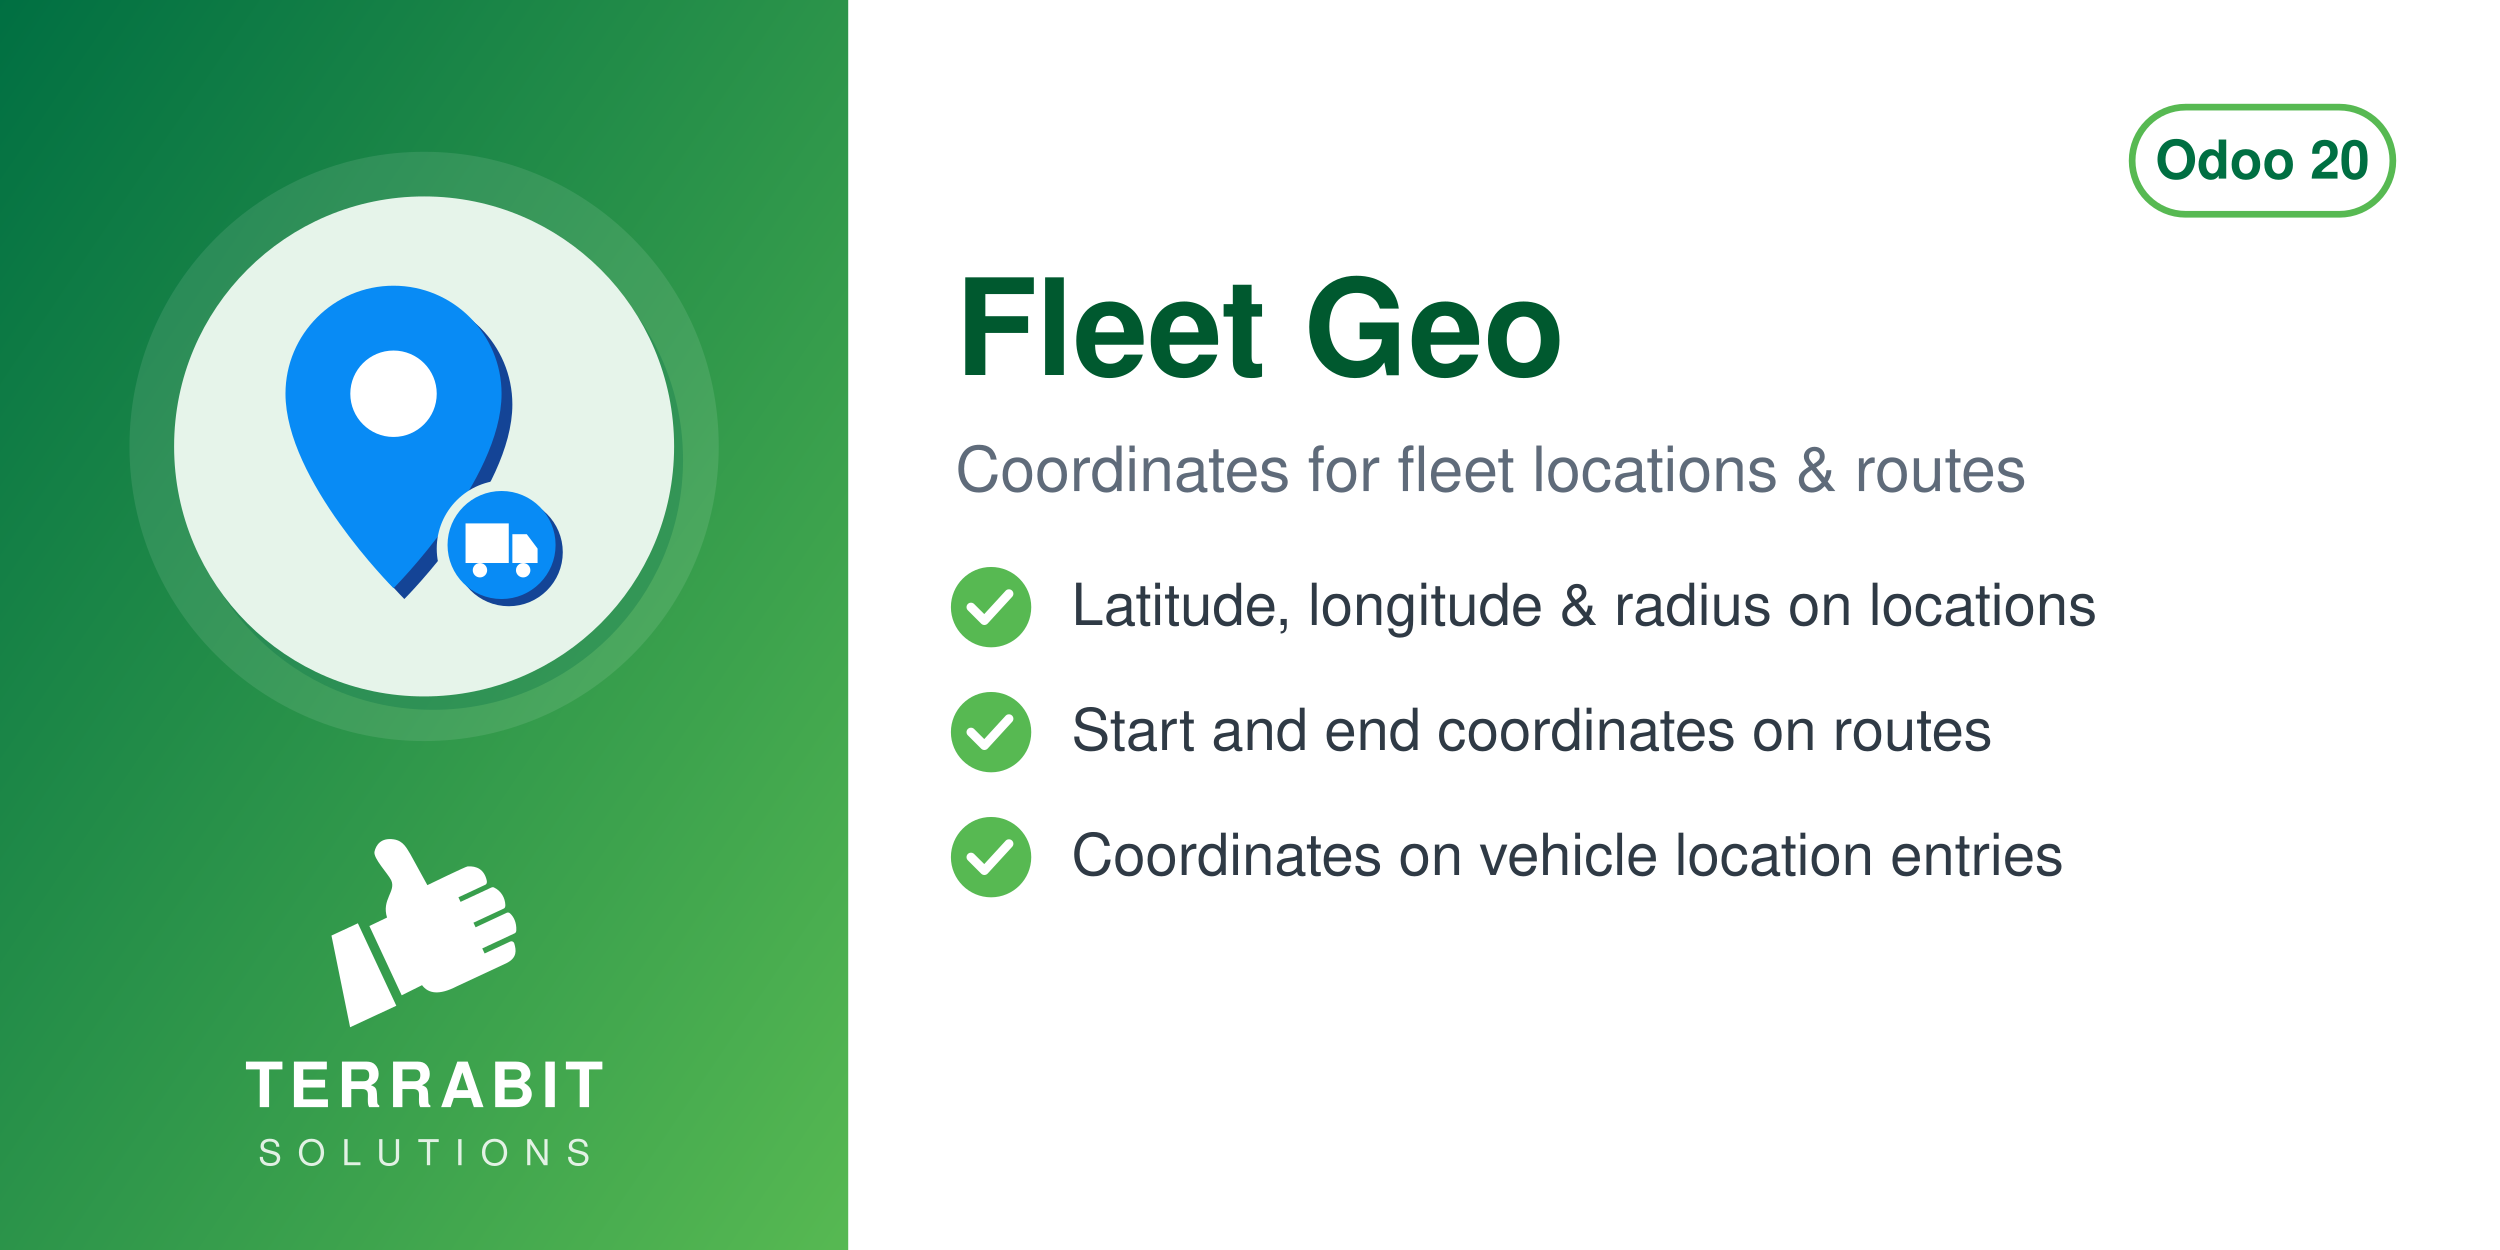
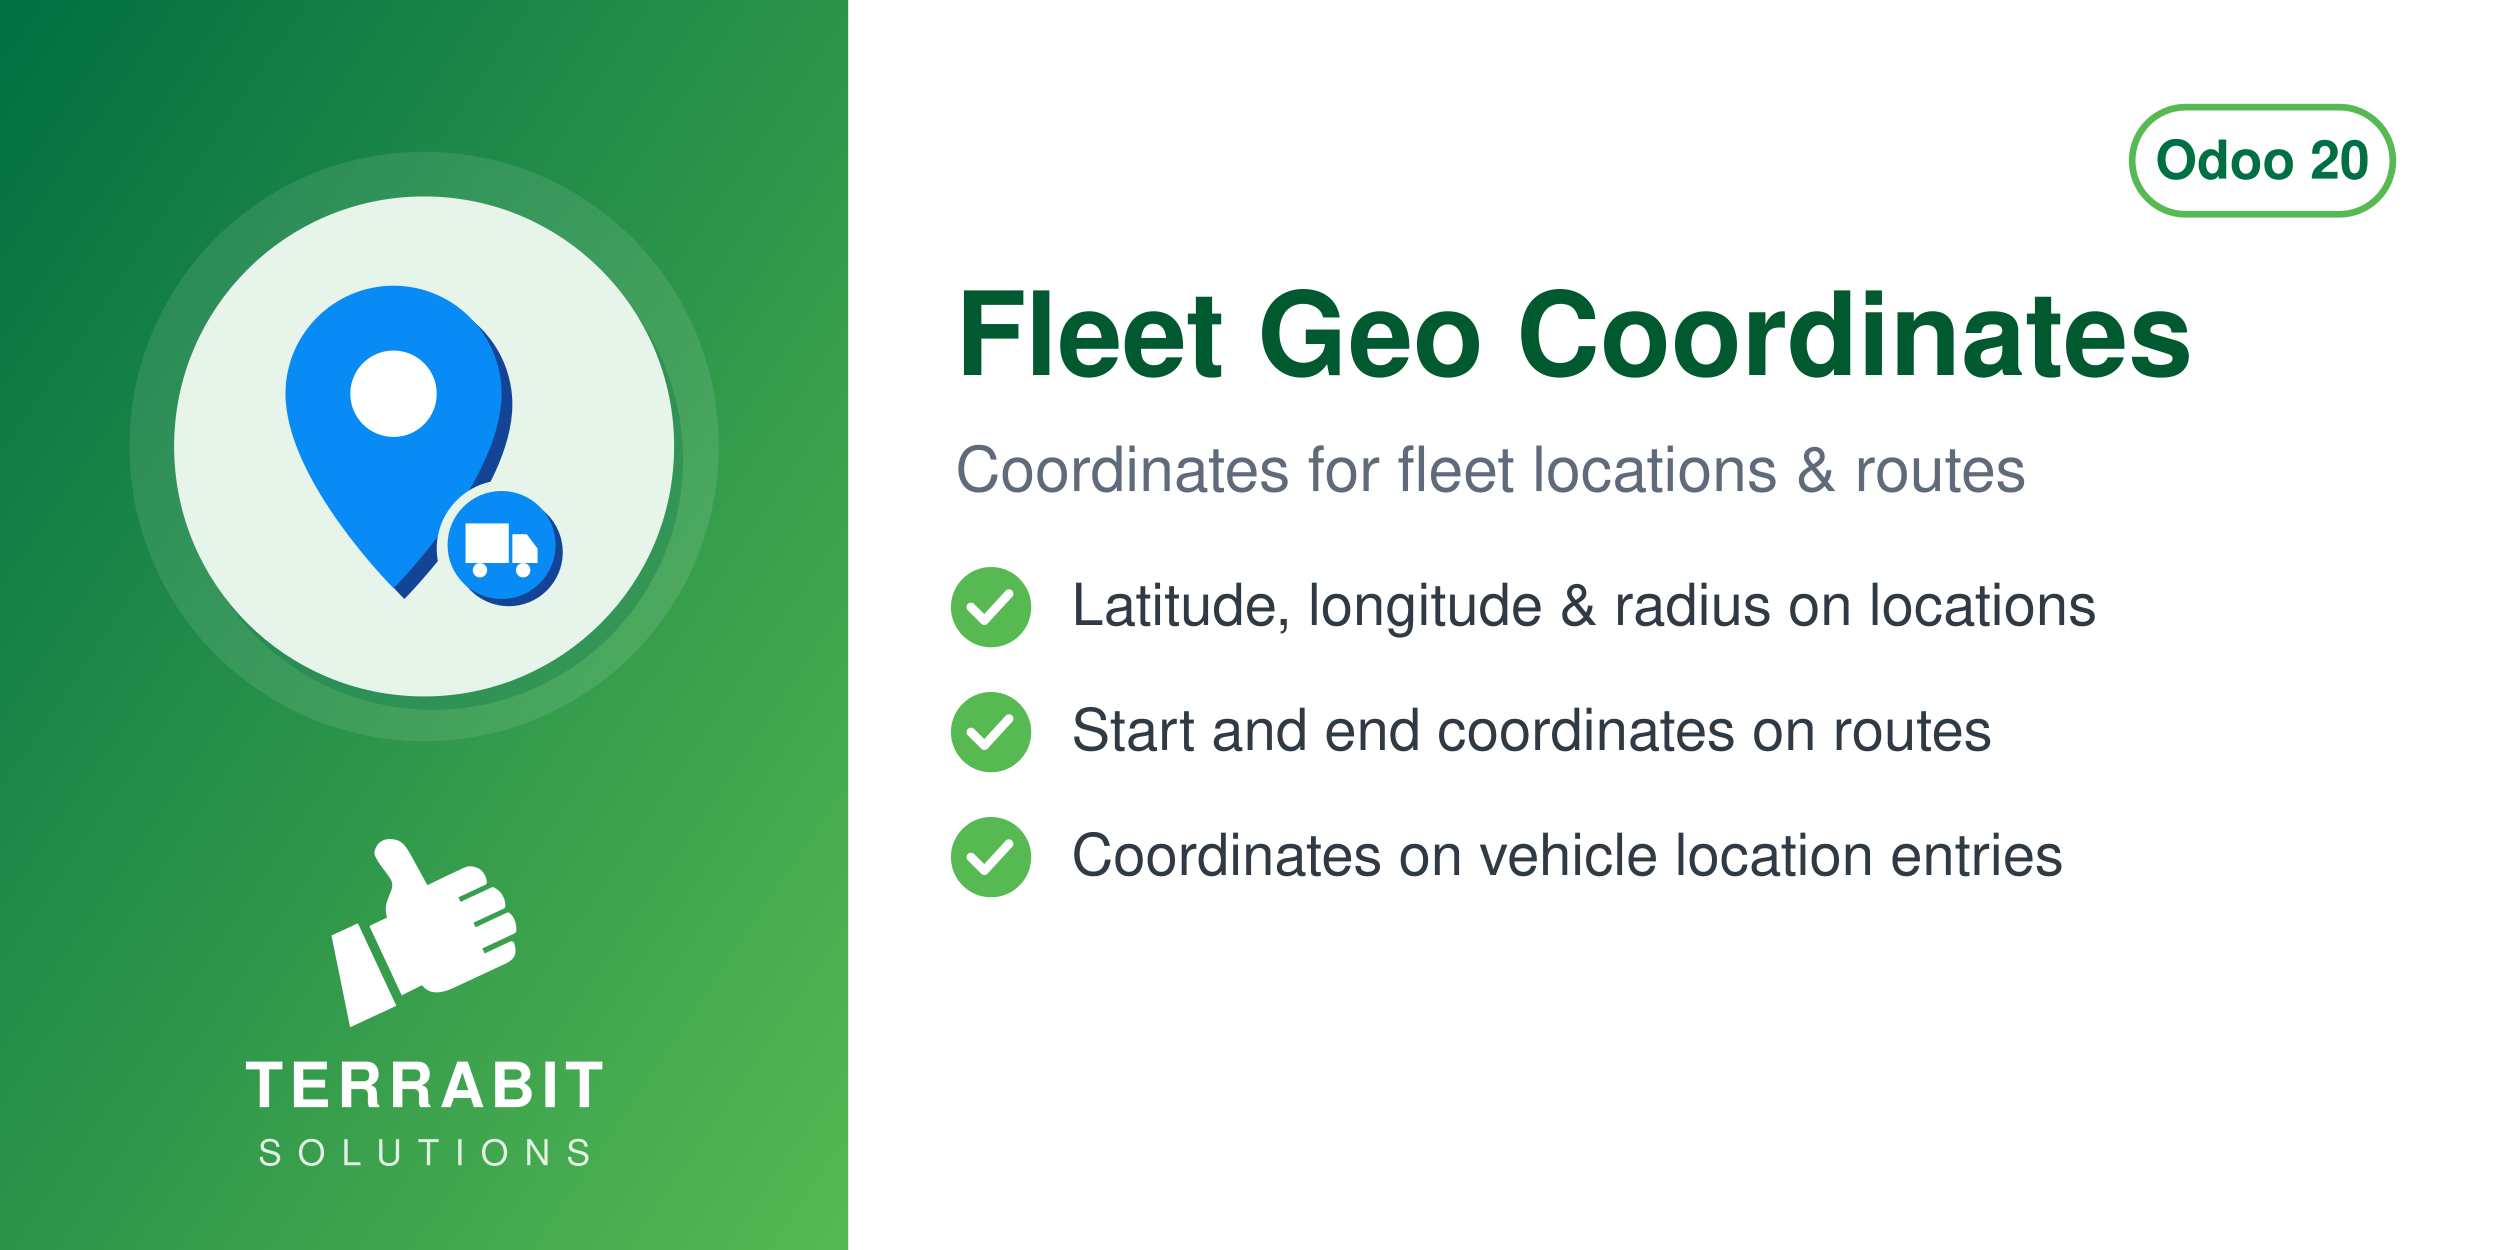
<svg xmlns="http://www.w3.org/2000/svg" width="560" height="280" viewBox="0 0 560 280">
  <defs>
    <linearGradient id="g" x1="0" y1="0" x2="1" y2="1">
      <stop offset="0" stop-color="#006F42" />
      <stop offset="1" stop-color="#57B952" />
    </linearGradient>
  </defs>
  <rect width="560" height="280" fill="#FFFFFF" />
  <rect width="190" height="280" fill="url(#g)" />
  <circle cx="95.0" cy="100" r="66" fill="white" opacity="0.10" />
  <circle cx="97.0" cy="103" r="56" fill="#006F42" opacity="0.30" />
  <circle cx="95.0" cy="100" r="56" fill="#E6F4EA" />
  <svg x="54.0" y="59.0" width="82" height="82" viewBox="0 0 100 100" preserveAspectRatio="xMidYMid meet">
    <g transform="translate(-3.61,2.16) scale(0.9838)">
      <defs>
        <mask id="mi-cut" maskUnits="userSpaceOnUse" x="-20" y="-20" width="140" height="140">
          <rect x="-20" y="-20" width="140" height="140" fill="#fff" />
          <circle cx="77" cy="77" r="19" fill="#000" />
        </mask>
      </defs>
      <g mask="url(#mi-cut)">
        <g transform="translate(3,3)" fill="#144496">
          <path d="M46,4 a30,30 0 0 1 30,30 c0,24 -30,54 -30,54 c0,0 -30,-30 -30,-54 a30,30 0 0 1 30,-30z" />
        </g>
        <g fill="#088BF5">
          <path d="M46,4 a30,30 0 0 1 30,30 c0,24 -30,54 -30,54 c0,0 -30,-30 -30,-54 a30,30 0 0 1 30,-30z" />
        </g>
        <circle cx="46" cy="34" r="12" fill="#FFFFFF" />
      </g>
      <circle cx="78" cy="78" r="15" fill="#144496" />
      <circle cx="76" cy="76" r="15" fill="#088BF5" />
      <path d="M66,70 h12 v11 h-12z M79,73 h4 l3,4 v4 h-7z" fill="#FFFFFF" />
      <circle cx="70" cy="83" r="2" fill="#FFFFFF" />
      <circle cx="82" cy="83" r="2" fill="#FFFFFF" />
    </g>
  </svg>
  <svg x="72.0" y="186" width="46" height="46" viewBox="4045 2535 3400 3400" preserveAspectRatio="xMidYMid meet">
    <path fill="#FFFFFF" d="M4648.32 4073.59l636.59 1365.17 -765.09 355.96 -308.63 -1517.87 437.13 -203.26zm725.61 1192.32l336.75 -167.88c105.65,140.85 282.69,170.72 576.82,18.8l819.92 -382.33c181.4,-90.13 164.26,-214.57 130.07,-328.43 -4.28,-14.25 -13.68,-24.81 -27.34,-30.7 -13.67,-5.89 -27.61,-5.11 -41.09,1.18l-422.32 196.93 -39.04 -83.72 538.07 -250.91c16.64,-7.76 24.7,-27.69 25.58,-46.04 6.48,-134.33 -44.36,-230.89 -105.84,-285.23 -15.2,-13.44 -35.71,-15.59 -54.12,-7l-513.92 239.64 -35.6 -76.34 506.31 -236.1c17.69,-8.25 22.52,-36.93 21.83,-56.45 -4.1,-117.31 -67.62,-232.74 -187.72,-290.66 -13.94,-6.72 -28.64,-6.36 -42.69,0.19l-511.21 238.38 -35.37 -75.86 448.98 -209.36c20.44,-9.53 25.81,-42.28 21.02,-64.32 -41.02,-189.07 -167.92,-247.8 -318.14,-237.87 -29.39,1.94 -589.86,273.16 -665.95,310.54l-281.84 -513.57c-59.06,-93.13 -112.7,-221.7 -276.47,-245.13 -211.24,-30.22 -291.56,94.38 -316.89,203.13 -25.32,108.75 223.84,365.99 276.05,473.69 85.52,184.27 -161.86,318.11 -68.41,617.99l-292.54 139.94 535.09 1147.51z" />
  </svg>
  <text x="95.0" y="248" text-anchor="middle" font-family="Helvetica,Arial,sans-serif" font-size="14" font-weight="800" letter-spacing="1.4" fill="white">TERRABIT</text>
  <text x="95.0" y="261" text-anchor="middle" font-family="Helvetica,Arial,sans-serif" font-size="8" font-weight="500" letter-spacing="3.6" fill="white" opacity="0.85">SOLUTIONS</text>
  <g>
    <rect x="477.6" y="24" width="58.4" height="24" rx="12" fill="none" stroke="#57B952" stroke-width="1.5" />
    <text x="506.8" y="40" text-anchor="middle" font-family="Helvetica,Arial,sans-serif" font-size="12" font-weight="700" fill="#006F42">Odoo 20</text>
  </g>
-   <text x="214" y="84" font-family="Helvetica,Arial,sans-serif" font-size="30" font-weight="700" fill="#00592F">Fleet Geo</text>
+   <text x="214" y="84" font-family="Helvetica,Arial,sans-serif" font-size="26" font-weight="700" fill="#00592F">Fleet Geo Coordinates</text>
  <text x="214" y="110" font-family="Helvetica,Arial,sans-serif" font-size="14" fill="#5F6B7A">Coordinates for fleet locations &amp; routes</text>
  <circle cx="222" cy="136" r="9" fill="#57B952" />
  <path d="M217.5 136 l3 3 l5.5 -6" fill="none" stroke="white" stroke-width="2" stroke-linecap="round" stroke-linejoin="round" />
  <text x="240" y="140" font-family="Helvetica,Arial,sans-serif" font-size="13" fill="#2F3A45">Latitude, longitude &amp; radius on locations</text>
  <circle cx="222" cy="164" r="9" fill="#57B952" />
  <path d="M217.5 164 l3 3 l5.5 -6" fill="none" stroke="white" stroke-width="2" stroke-linecap="round" stroke-linejoin="round" />
  <text x="240" y="168" font-family="Helvetica,Arial,sans-serif" font-size="13" fill="#2F3A45">Start and end coordinates on routes</text>
  <circle cx="222" cy="192" r="9" fill="#57B952" />
  <path d="M217.5 192 l3 3 l5.5 -6" fill="none" stroke="white" stroke-width="2" stroke-linecap="round" stroke-linejoin="round" />
  <text x="240" y="196" font-family="Helvetica,Arial,sans-serif" font-size="13" fill="#2F3A45">Coordinates on vehicle location entries</text>
</svg>
